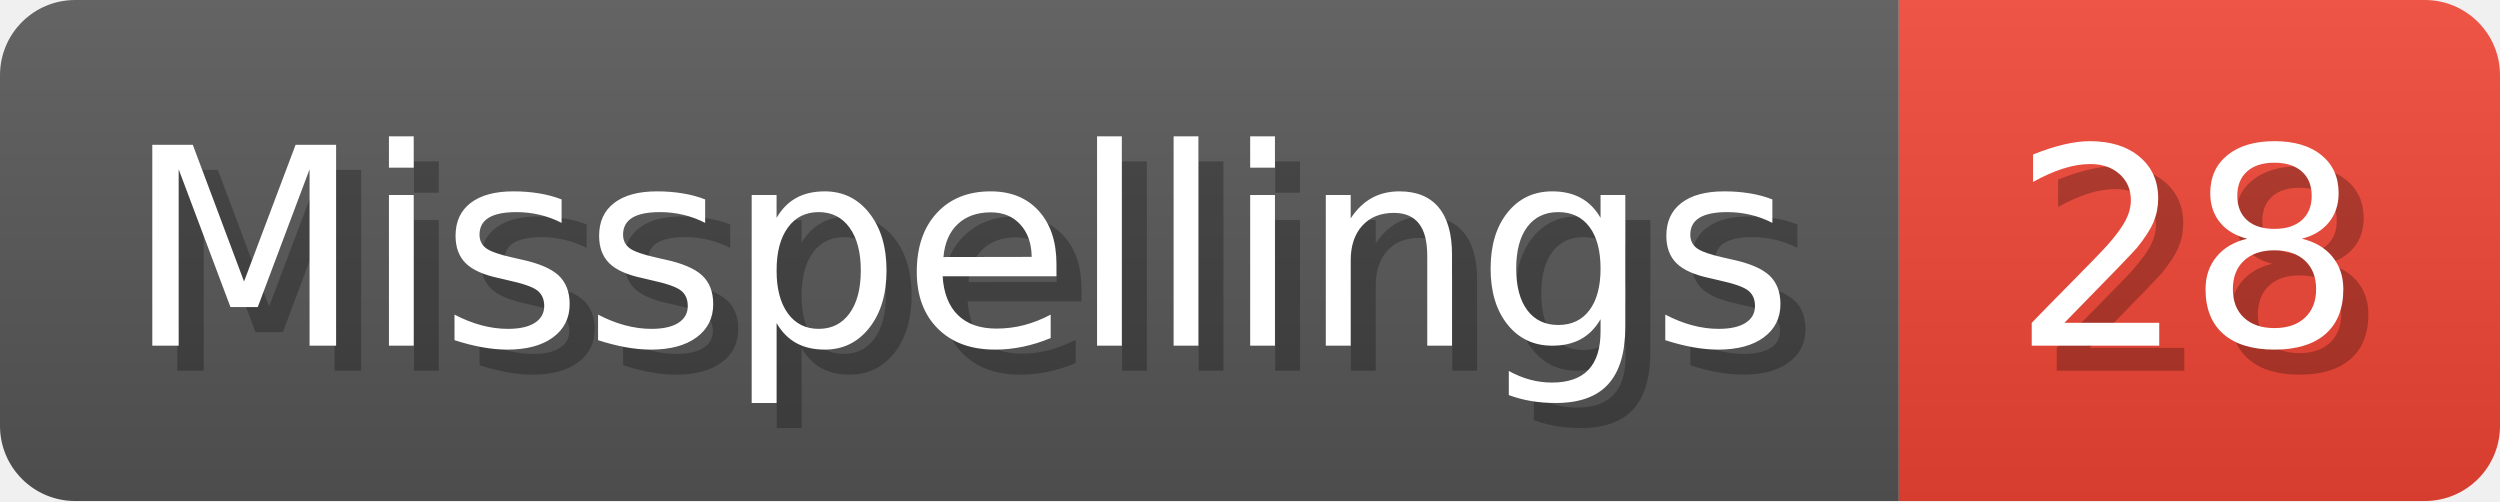
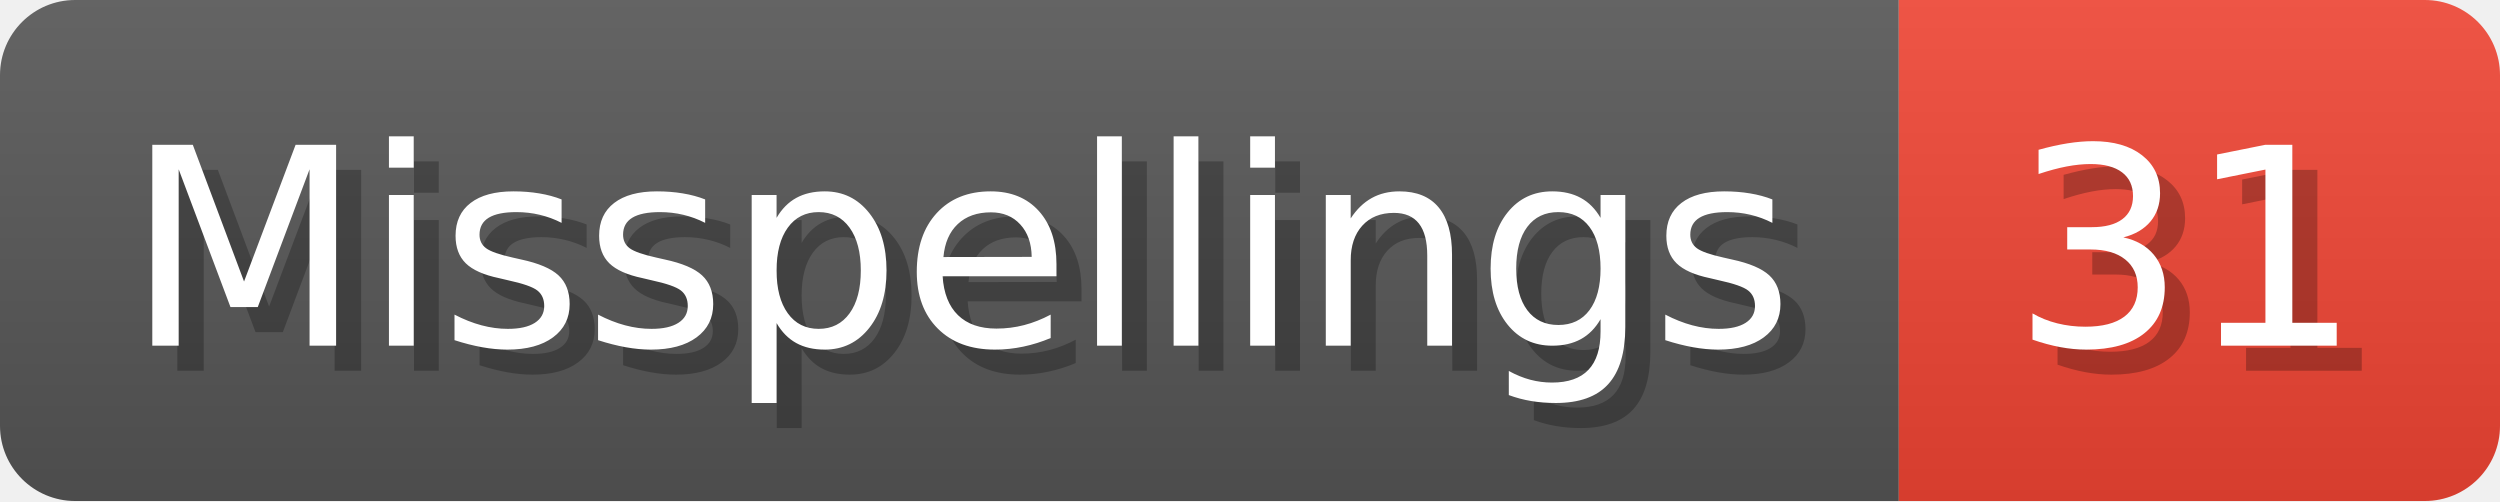
- <svg xmlns="http://www.w3.org/2000/svg" width="99.8" height="20" viewBox="0 0 998 200" role="img" aria-label="Misspellings: 28">
+ <svg xmlns="http://www.w3.org/2000/svg" width="99.8" height="20" viewBox="0 0 998 200" role="img" aria-label="Misspellings: 31">
  <linearGradient id="a" x2="0" y2="100%">
    <stop offset="0" stop-opacity=".1" stop-color="#EEE" />
    <stop offset="1" stop-opacity=".1" />
  </linearGradient>
  <mask id="m">
    <rect width="998" height="200" rx="30" fill="#FFF" />
  </mask>
  <g mask="url(#m)">
    <rect width="758" height="200" fill="#555" />
    <rect width="240" height="200" fill="#E43" x="758" />
    <rect width="998" height="200" fill="url(#a)" />
  </g>
  <g aria-hidden="true" fill="#fff" text-anchor="start" font-family="Verdana,DejaVu Sans,sans-serif" font-size="110">
    <text x="60" y="148" textLength="658" fill="#000" opacity="0.25">Misspellings</text>
    <text x="50" y="138" textLength="658">Misspellings</text>
-     <text x="813" y="148" textLength="140" fill="#000" opacity="0.25">28</text>
-     <text x="803" y="138" textLength="140">28</text>
+     <text x="813" y="148" textLength="140" fill="#000" opacity="0.25">31</text>
+     <text x="803" y="138" textLength="140">31</text>
  </g>
</svg>
